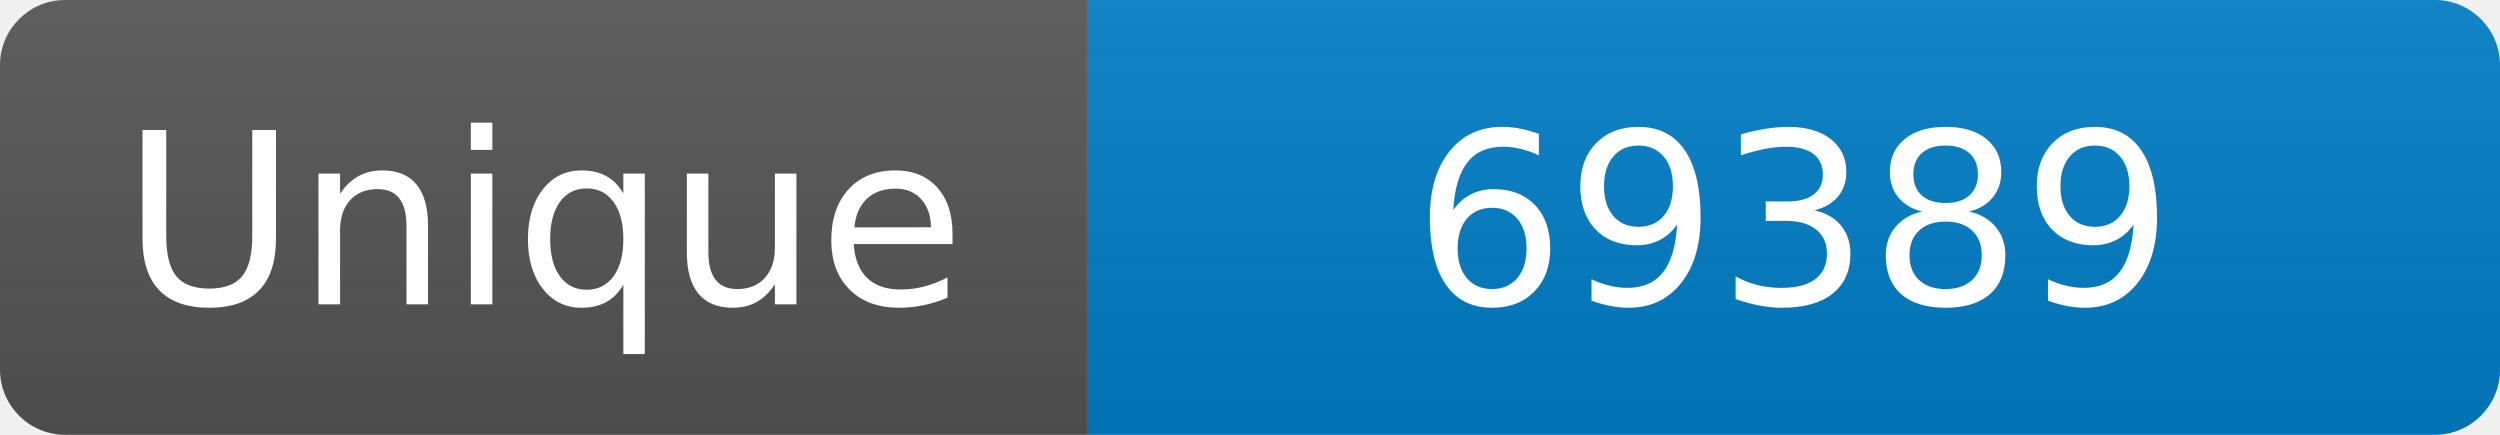
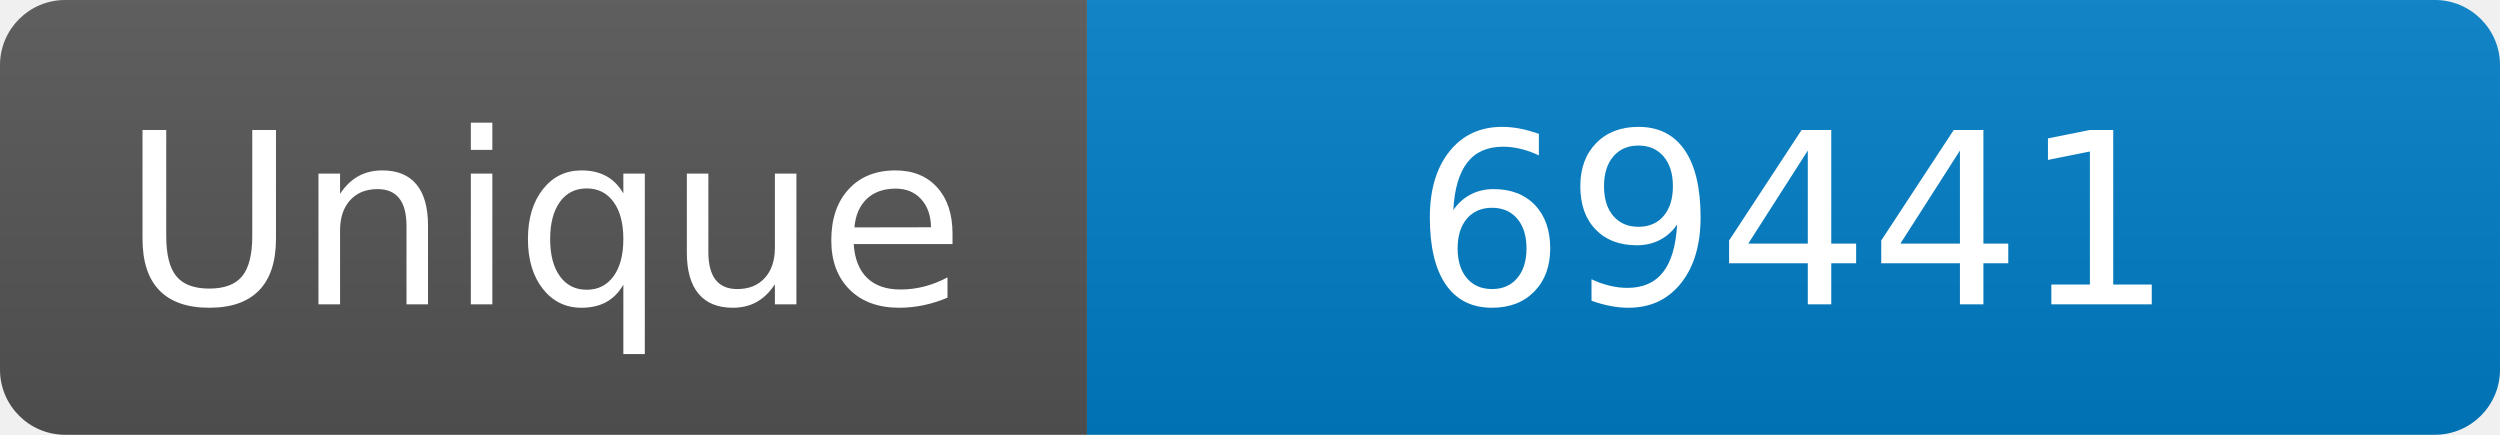
<svg xmlns="http://www.w3.org/2000/svg" width="115" height="20" role="img" aria-label="Maintained?: yes">
  <linearGradient id="s" x2="0" y2="100%">
    <stop offset="0" stop-color="#bbb" stop-opacity=".1" />
    <stop offset="1" stop-opacity=".1" />
  </linearGradient>
  <clipPath id="r">
    <rect width="115" height="20" rx="3" fill="#fff" />
  </clipPath>
  <g clip-path="url(#r)">
    <rect width="50" height="20" fill="#555" />
    <rect x="50" width="160" height="20" fill="#007ec6" />
    <rect width="115" height="20" fill="url(#s)" />
  </g>
  <g fill="#fff" text-anchor="middle" font-family="Verdana,Geneva,DejaVu Sans,sans-serif" font-size="110">
    <text x="250" y="140" transform="scale(.1)" fill="#fff">Unique</text>
-     <text x="825" y="140" transform="scale(.1)" fill="#fff">69389</text>
+     <text x="825" y="140" transform="scale(.1)" fill="#fff">69441</text>
  </g>
</svg>
